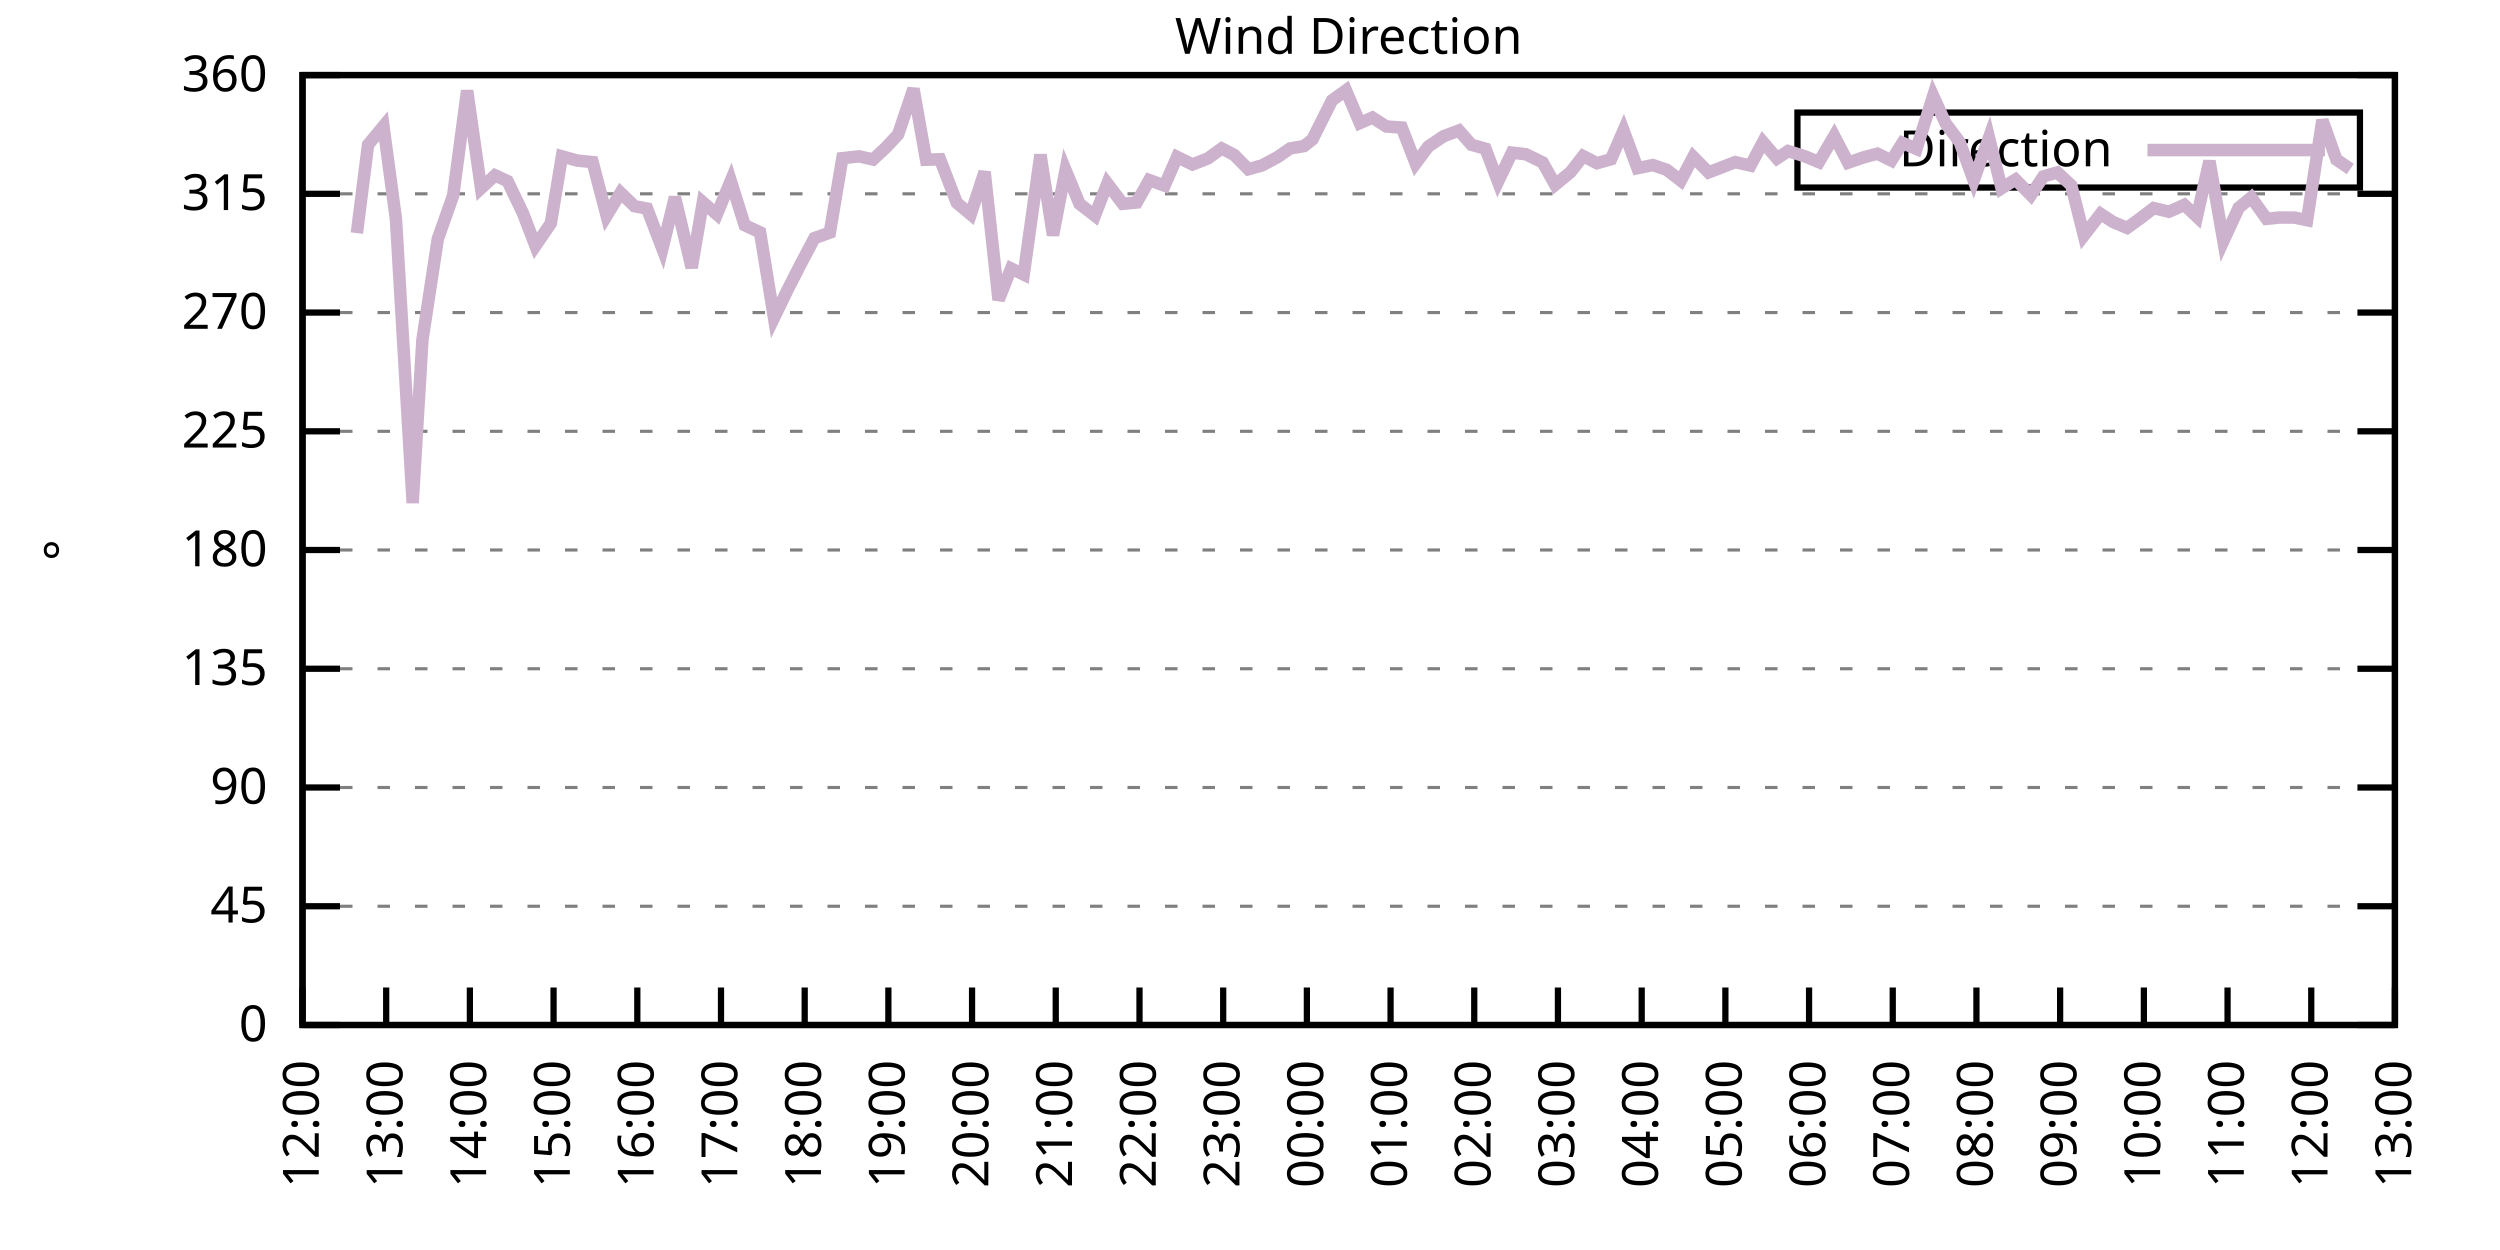
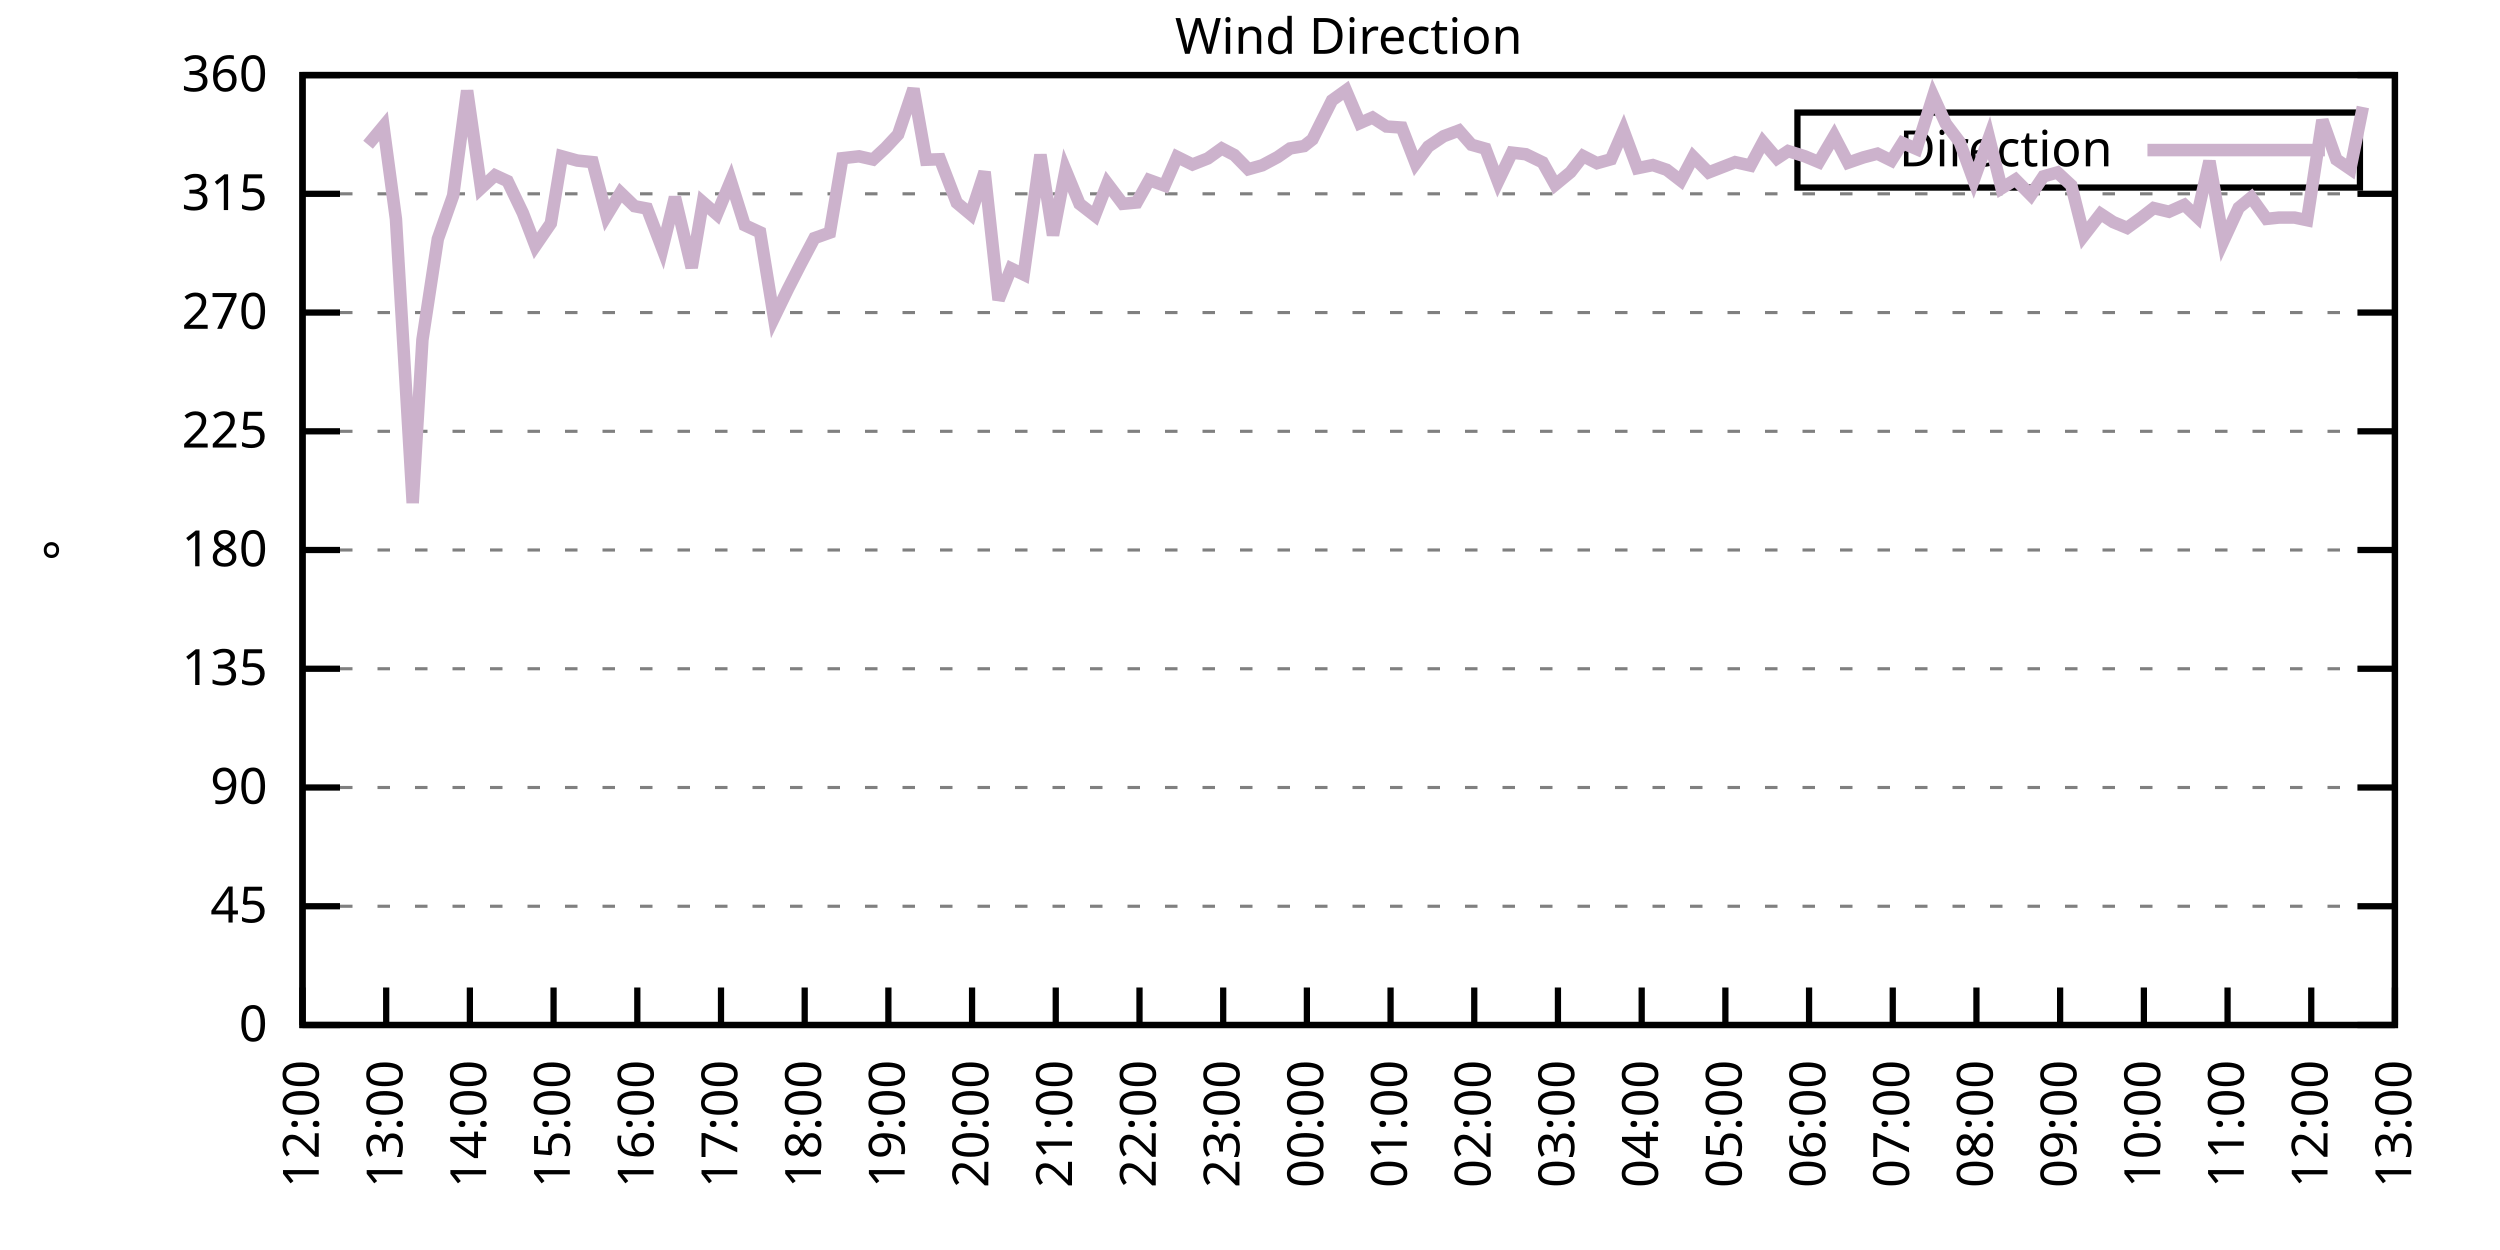
<svg xmlns="http://www.w3.org/2000/svg" xmlns:xlink="http://www.w3.org/1999/xlink" width="400" height="200" viewBox="0 0 400 200">
  <g id="gnuplot_canvas">
    <rect x="0" y="0" width="400" height="200" fill="none" />
    <defs>
      <circle id="gpDot" r="0.5" stroke-width="0.5" stroke="currentColor" />
      <path id="gpPt0" stroke-width="0.333" stroke="currentColor" d="M-1,0 h2 M0,-1 v2" />
      <path id="gpPt1" stroke-width="0.333" stroke="currentColor" d="M-1,-1 L1,1 M1,-1 L-1,1" />
      <path id="gpPt2" stroke-width="0.333" stroke="currentColor" d="M-1,0 L1,0 M0,-1 L0,1 M-1,-1 L1,1 M-1,1 L1,-1" />
      <rect id="gpPt3" stroke-width="0.333" stroke="currentColor" x="-1" y="-1" width="2" height="2" />
      <rect id="gpPt4" stroke-width="0.333" stroke="currentColor" fill="currentColor" x="-1" y="-1" width="2" height="2" />
      <circle id="gpPt5" stroke-width="0.333" stroke="currentColor" cx="0" cy="0" r="1" />
      <use xlink:href="#gpPt5" id="gpPt6" fill="currentColor" stroke="none" />
      <path id="gpPt7" stroke-width="0.333" stroke="currentColor" d="M0,-1.33 L-1.33,0.67 L1.33,0.67 z" />
      <use xlink:href="#gpPt7" id="gpPt8" fill="currentColor" stroke="none" />
      <use xlink:href="#gpPt7" id="gpPt9" stroke="currentColor" transform="rotate(180)" />
      <use xlink:href="#gpPt9" id="gpPt10" fill="currentColor" stroke="none" />
      <use xlink:href="#gpPt3" id="gpPt11" stroke="currentColor" transform="rotate(45)" />
      <use xlink:href="#gpPt11" id="gpPt12" fill="currentColor" stroke="none" />
      <path id="gpPt13" stroke-width="0.333" stroke="currentColor" d="M0,1.330 L1.265,0.411 L0.782,-1.067 L-0.782,-1.076 L-1.265,0.411 z" />
      <use xlink:href="#gpPt13" id="gpPt14" fill="currentColor" stroke="none" />
      <filter id="textbox" filterUnits="objectBoundingBox" x="0" y="0" height="1" width="1">
        <feFlood flood-color="white" flood-opacity="1" result="bgnd" />
        <feComposite in="SourceGraphic" in2="bgnd" operator="atop" />
      </filter>
      <filter id="greybox" filterUnits="objectBoundingBox" x="0" y="0" height="1" width="1">
        <feFlood flood-color="lightgrey" flood-opacity="1" result="grey" />
        <feComposite in="SourceGraphic" in2="grey" operator="atop" />
      </filter>
    </defs>
    <g fill="none" color="white" stroke="currentColor" stroke-width="1.00" stroke-linecap="butt" stroke-linejoin="miter">
</g>
    <g fill="none" color="black" stroke="currentColor" stroke-width="1.00" stroke-linecap="butt" stroke-linejoin="miter">
      <g stroke="none" shape-rendering="crispEdges">
        <polygon fill="rgb(255, 255, 255)" points="48.40,164.00 383.18,164.00 383.18,12.02 48.40,12.02 " />
      </g>
    </g>
    <g fill="none" color="black" stroke="currentColor" stroke-width="1.00" stroke-linecap="butt" stroke-linejoin="miter">
</g>
    <g fill="none" color="black" stroke="black" stroke-width="0.50" stroke-linecap="butt" stroke-linejoin="miter">
</g>
    <g fill="none" color="gray" stroke="currentColor" stroke-width="0.50" stroke-linecap="butt" stroke-linejoin="miter">
      <path stroke="gray" stroke-dasharray="2,4" class="gridline" d="M48.40,164.00 L383.19,164.00  " />
    </g>
    <g fill="none" color="gray" stroke="gray" stroke-width="1.00" stroke-linecap="butt" stroke-linejoin="miter">
</g>
    <g fill="none" color="black" stroke="currentColor" stroke-width="1.00" stroke-linecap="butt" stroke-linejoin="miter">
      <path stroke="black" d="M48.40,164.00 L54.40,164.00 M383.19,164.00 L377.19,164.00  " />
      <g transform="translate(42.80,166.60)" stroke="none" fill="black" font-family="Sans" font-size="8.00" text-anchor="end">
        <text>
          <tspan font-family="Sans"> 0</tspan>
        </text>
      </g>
    </g>
    <g fill="none" color="black" stroke="currentColor" stroke-width="1.00" stroke-linecap="butt" stroke-linejoin="miter">
</g>
    <g fill="none" color="black" stroke="black" stroke-width="0.50" stroke-linecap="butt" stroke-linejoin="miter">
</g>
    <g fill="none" color="gray" stroke="currentColor" stroke-width="0.50" stroke-linecap="butt" stroke-linejoin="miter">
      <path stroke="gray" stroke-dasharray="2,4" class="gridline" d="M48.40,145.00 L383.19,145.00  " />
    </g>
    <g fill="none" color="gray" stroke="gray" stroke-width="1.00" stroke-linecap="butt" stroke-linejoin="miter">
</g>
    <g fill="none" color="black" stroke="currentColor" stroke-width="1.00" stroke-linecap="butt" stroke-linejoin="miter">
      <path stroke="black" d="M48.40,145.00 L54.40,145.00 M383.19,145.00 L377.19,145.00  " />
      <g transform="translate(42.80,147.60)" stroke="none" fill="black" font-family="Sans" font-size="8.00" text-anchor="end">
        <text>
          <tspan font-family="Sans"> 45</tspan>
        </text>
      </g>
    </g>
    <g fill="none" color="black" stroke="currentColor" stroke-width="1.00" stroke-linecap="butt" stroke-linejoin="miter">
</g>
    <g fill="none" color="black" stroke="black" stroke-width="0.50" stroke-linecap="butt" stroke-linejoin="miter">
</g>
    <g fill="none" color="gray" stroke="currentColor" stroke-width="0.50" stroke-linecap="butt" stroke-linejoin="miter">
      <path stroke="gray" stroke-dasharray="2,4" class="gridline" d="M48.40,126.00 L383.19,126.00  " />
    </g>
    <g fill="none" color="gray" stroke="gray" stroke-width="1.00" stroke-linecap="butt" stroke-linejoin="miter">
</g>
    <g fill="none" color="black" stroke="currentColor" stroke-width="1.00" stroke-linecap="butt" stroke-linejoin="miter">
      <path stroke="black" d="M48.40,126.00 L54.40,126.00 M383.19,126.00 L377.19,126.00  " />
      <g transform="translate(42.80,128.60)" stroke="none" fill="black" font-family="Sans" font-size="8.00" text-anchor="end">
        <text>
          <tspan font-family="Sans"> 90</tspan>
        </text>
      </g>
    </g>
    <g fill="none" color="black" stroke="currentColor" stroke-width="1.00" stroke-linecap="butt" stroke-linejoin="miter">
</g>
    <g fill="none" color="black" stroke="black" stroke-width="0.50" stroke-linecap="butt" stroke-linejoin="miter">
</g>
    <g fill="none" color="gray" stroke="currentColor" stroke-width="0.50" stroke-linecap="butt" stroke-linejoin="miter">
      <path stroke="gray" stroke-dasharray="2,4" class="gridline" d="M48.40,107.00 L383.19,107.00  " />
    </g>
    <g fill="none" color="gray" stroke="gray" stroke-width="1.00" stroke-linecap="butt" stroke-linejoin="miter">
</g>
    <g fill="none" color="black" stroke="currentColor" stroke-width="1.00" stroke-linecap="butt" stroke-linejoin="miter">
      <path stroke="black" d="M48.40,107.00 L54.40,107.00 M383.19,107.00 L377.19,107.00  " />
      <g transform="translate(42.80,109.60)" stroke="none" fill="black" font-family="Sans" font-size="8.00" text-anchor="end">
        <text>
          <tspan font-family="Sans"> 135</tspan>
        </text>
      </g>
    </g>
    <g fill="none" color="black" stroke="currentColor" stroke-width="1.00" stroke-linecap="butt" stroke-linejoin="miter">
</g>
    <g fill="none" color="black" stroke="black" stroke-width="0.50" stroke-linecap="butt" stroke-linejoin="miter">
</g>
    <g fill="none" color="gray" stroke="currentColor" stroke-width="0.50" stroke-linecap="butt" stroke-linejoin="miter">
      <path stroke="gray" stroke-dasharray="2,4" class="gridline" d="M48.40,88.00 L383.19,88.00  " />
    </g>
    <g fill="none" color="gray" stroke="gray" stroke-width="1.00" stroke-linecap="butt" stroke-linejoin="miter">
</g>
    <g fill="none" color="black" stroke="currentColor" stroke-width="1.00" stroke-linecap="butt" stroke-linejoin="miter">
      <path stroke="black" d="M48.40,88.00 L54.40,88.00 M383.19,88.00 L377.19,88.00  " />
      <g transform="translate(42.80,90.60)" stroke="none" fill="black" font-family="Sans" font-size="8.00" text-anchor="end">
        <text>
          <tspan font-family="Sans"> 180</tspan>
        </text>
      </g>
    </g>
    <g fill="none" color="black" stroke="currentColor" stroke-width="1.00" stroke-linecap="butt" stroke-linejoin="miter">
</g>
    <g fill="none" color="black" stroke="black" stroke-width="0.50" stroke-linecap="butt" stroke-linejoin="miter">
</g>
    <g fill="none" color="gray" stroke="currentColor" stroke-width="0.50" stroke-linecap="butt" stroke-linejoin="miter">
      <path stroke="gray" stroke-dasharray="2,4" class="gridline" d="M48.40,69.01 L383.19,69.01  " />
    </g>
    <g fill="none" color="gray" stroke="gray" stroke-width="1.00" stroke-linecap="butt" stroke-linejoin="miter">
</g>
    <g fill="none" color="black" stroke="currentColor" stroke-width="1.00" stroke-linecap="butt" stroke-linejoin="miter">
      <path stroke="black" d="M48.40,69.01 L54.40,69.01 M383.19,69.01 L377.19,69.01  " />
      <g transform="translate(42.80,71.61)" stroke="none" fill="black" font-family="Sans" font-size="8.00" text-anchor="end">
        <text>
          <tspan font-family="Sans"> 225</tspan>
        </text>
      </g>
    </g>
    <g fill="none" color="black" stroke="currentColor" stroke-width="1.00" stroke-linecap="butt" stroke-linejoin="miter">
</g>
    <g fill="none" color="black" stroke="black" stroke-width="0.50" stroke-linecap="butt" stroke-linejoin="miter">
</g>
    <g fill="none" color="gray" stroke="currentColor" stroke-width="0.50" stroke-linecap="butt" stroke-linejoin="miter">
      <path stroke="gray" stroke-dasharray="2,4" class="gridline" d="M48.40,50.01 L383.19,50.01  " />
    </g>
    <g fill="none" color="gray" stroke="gray" stroke-width="1.00" stroke-linecap="butt" stroke-linejoin="miter">
</g>
    <g fill="none" color="black" stroke="currentColor" stroke-width="1.00" stroke-linecap="butt" stroke-linejoin="miter">
      <path stroke="black" d="M48.40,50.01 L54.40,50.01 M383.19,50.01 L377.19,50.01  " />
      <g transform="translate(42.80,52.61)" stroke="none" fill="black" font-family="Sans" font-size="8.00" text-anchor="end">
        <text>
          <tspan font-family="Sans"> 270</tspan>
        </text>
      </g>
    </g>
    <g fill="none" color="black" stroke="currentColor" stroke-width="1.00" stroke-linecap="butt" stroke-linejoin="miter">
</g>
    <g fill="none" color="black" stroke="black" stroke-width="0.50" stroke-linecap="butt" stroke-linejoin="miter">
</g>
    <g fill="none" color="gray" stroke="currentColor" stroke-width="0.50" stroke-linecap="butt" stroke-linejoin="miter">
      <path stroke="gray" stroke-dasharray="2,4" class="gridline" d="M48.40,31.01 L383.19,31.01  " />
    </g>
    <g fill="none" color="gray" stroke="gray" stroke-width="1.00" stroke-linecap="butt" stroke-linejoin="miter">
</g>
    <g fill="none" color="black" stroke="currentColor" stroke-width="1.00" stroke-linecap="butt" stroke-linejoin="miter">
      <path stroke="black" d="M48.40,31.01 L54.40,31.01 M383.19,31.01 L377.19,31.01  " />
      <g transform="translate(42.80,33.61)" stroke="none" fill="black" font-family="Sans" font-size="8.00" text-anchor="end">
        <text>
          <tspan font-family="Sans"> 315</tspan>
        </text>
      </g>
    </g>
    <g fill="none" color="black" stroke="currentColor" stroke-width="1.00" stroke-linecap="butt" stroke-linejoin="miter">
</g>
    <g fill="none" color="black" stroke="black" stroke-width="0.50" stroke-linecap="butt" stroke-linejoin="miter">
</g>
    <g fill="none" color="gray" stroke="currentColor" stroke-width="0.50" stroke-linecap="butt" stroke-linejoin="miter">
      <path stroke="gray" stroke-dasharray="2,4" class="gridline" d="M48.40,12.01 L383.19,12.01  " />
    </g>
    <g fill="none" color="gray" stroke="gray" stroke-width="1.00" stroke-linecap="butt" stroke-linejoin="miter">
</g>
    <g fill="none" color="black" stroke="currentColor" stroke-width="1.00" stroke-linecap="butt" stroke-linejoin="miter">
      <path stroke="black" d="M48.40,12.01 L54.40,12.01 M383.19,12.01 L377.19,12.01  " />
      <g transform="translate(42.80,14.61)" stroke="none" fill="black" font-family="Sans" font-size="8.00" text-anchor="end">
        <text>
          <tspan font-family="Sans"> 360</tspan>
        </text>
      </g>
    </g>
    <g fill="none" color="black" stroke="currentColor" stroke-width="1.00" stroke-linecap="butt" stroke-linejoin="miter">
      <path stroke="black" d="M48.40,164.00 L48.40,158.00  " />
      <g transform="translate(51.00,169.60) rotate(270.00)" stroke="none" fill="black" font-family="Sans" font-size="8.00" text-anchor="end">
        <text>
          <tspan font-family="Sans">12:00</tspan>
        </text>
      </g>
    </g>
    <g fill="none" color="black" stroke="currentColor" stroke-width="1.00" stroke-linecap="butt" stroke-linejoin="miter">
      <path stroke="black" d="M61.79,164.00 L61.79,158.00  " />
      <g transform="translate(64.39,169.60) rotate(270.00)" stroke="none" fill="black" font-family="Sans" font-size="8.00" text-anchor="end">
        <text>
          <tspan font-family="Sans">13:00</tspan>
        </text>
      </g>
    </g>
    <g fill="none" color="black" stroke="currentColor" stroke-width="1.00" stroke-linecap="butt" stroke-linejoin="miter">
      <path stroke="black" d="M75.18,164.00 L75.18,158.00  " />
      <g transform="translate(77.78,169.60) rotate(270.00)" stroke="none" fill="black" font-family="Sans" font-size="8.00" text-anchor="end">
        <text>
          <tspan font-family="Sans">14:00</tspan>
        </text>
      </g>
    </g>
    <g fill="none" color="black" stroke="currentColor" stroke-width="1.00" stroke-linecap="butt" stroke-linejoin="miter">
      <path stroke="black" d="M88.57,164.00 L88.57,158.00  " />
      <g transform="translate(91.17,169.60) rotate(270.00)" stroke="none" fill="black" font-family="Sans" font-size="8.00" text-anchor="end">
        <text>
          <tspan font-family="Sans">15:00</tspan>
        </text>
      </g>
    </g>
    <g fill="none" color="black" stroke="currentColor" stroke-width="1.00" stroke-linecap="butt" stroke-linejoin="miter">
      <path stroke="black" d="M101.97,164.00 L101.97,158.00  " />
      <g transform="translate(104.57,169.60) rotate(270.00)" stroke="none" fill="black" font-family="Sans" font-size="8.00" text-anchor="end">
        <text>
          <tspan font-family="Sans">16:00</tspan>
        </text>
      </g>
    </g>
    <g fill="none" color="black" stroke="currentColor" stroke-width="1.00" stroke-linecap="butt" stroke-linejoin="miter">
      <path stroke="black" d="M115.36,164.00 L115.36,158.00  " />
      <g transform="translate(117.96,169.60) rotate(270.00)" stroke="none" fill="black" font-family="Sans" font-size="8.00" text-anchor="end">
        <text>
          <tspan font-family="Sans">17:00</tspan>
        </text>
      </g>
    </g>
    <g fill="none" color="black" stroke="currentColor" stroke-width="1.00" stroke-linecap="butt" stroke-linejoin="miter">
      <path stroke="black" d="M128.75,164.00 L128.75,158.00  " />
      <g transform="translate(131.35,169.60) rotate(270.00)" stroke="none" fill="black" font-family="Sans" font-size="8.00" text-anchor="end">
        <text>
          <tspan font-family="Sans">18:00</tspan>
        </text>
      </g>
    </g>
    <g fill="none" color="black" stroke="currentColor" stroke-width="1.00" stroke-linecap="butt" stroke-linejoin="miter">
      <path stroke="black" d="M142.14,164.00 L142.14,158.00  " />
      <g transform="translate(144.74,169.60) rotate(270.00)" stroke="none" fill="black" font-family="Sans" font-size="8.00" text-anchor="end">
        <text>
          <tspan font-family="Sans">19:00</tspan>
        </text>
      </g>
    </g>
    <g fill="none" color="black" stroke="currentColor" stroke-width="1.00" stroke-linecap="butt" stroke-linejoin="miter">
      <path stroke="black" d="M155.53,164.00 L155.53,158.00  " />
      <g transform="translate(158.13,169.60) rotate(270.00)" stroke="none" fill="black" font-family="Sans" font-size="8.00" text-anchor="end">
        <text>
          <tspan font-family="Sans">20:00</tspan>
        </text>
      </g>
    </g>
    <g fill="none" color="black" stroke="currentColor" stroke-width="1.00" stroke-linecap="butt" stroke-linejoin="miter">
      <path stroke="black" d="M168.92,164.00 L168.92,158.00  " />
      <g transform="translate(171.52,169.60) rotate(270.00)" stroke="none" fill="black" font-family="Sans" font-size="8.00" text-anchor="end">
        <text>
          <tspan font-family="Sans">21:00</tspan>
        </text>
      </g>
    </g>
    <g fill="none" color="black" stroke="currentColor" stroke-width="1.00" stroke-linecap="butt" stroke-linejoin="miter">
      <path stroke="black" d="M182.32,164.00 L182.32,158.00  " />
      <g transform="translate(184.92,169.60) rotate(270.00)" stroke="none" fill="black" font-family="Sans" font-size="8.00" text-anchor="end">
        <text>
          <tspan font-family="Sans">22:00</tspan>
        </text>
      </g>
    </g>
    <g fill="none" color="black" stroke="currentColor" stroke-width="1.00" stroke-linecap="butt" stroke-linejoin="miter">
      <path stroke="black" d="M195.71,164.00 L195.71,158.00  " />
      <g transform="translate(198.31,169.60) rotate(270.00)" stroke="none" fill="black" font-family="Sans" font-size="8.00" text-anchor="end">
        <text>
          <tspan font-family="Sans">23:00</tspan>
        </text>
      </g>
    </g>
    <g fill="none" color="black" stroke="currentColor" stroke-width="1.00" stroke-linecap="butt" stroke-linejoin="miter">
      <path stroke="black" d="M209.10,164.00 L209.10,158.00  " />
      <g transform="translate(211.70,169.60) rotate(270.00)" stroke="none" fill="black" font-family="Sans" font-size="8.00" text-anchor="end">
        <text>
          <tspan font-family="Sans">00:00</tspan>
        </text>
      </g>
    </g>
    <g fill="none" color="black" stroke="currentColor" stroke-width="1.00" stroke-linecap="butt" stroke-linejoin="miter">
      <path stroke="black" d="M222.49,164.00 L222.49,158.00  " />
      <g transform="translate(225.09,169.60) rotate(270.00)" stroke="none" fill="black" font-family="Sans" font-size="8.00" text-anchor="end">
        <text>
          <tspan font-family="Sans">01:00</tspan>
        </text>
      </g>
    </g>
    <g fill="none" color="black" stroke="currentColor" stroke-width="1.00" stroke-linecap="butt" stroke-linejoin="miter">
      <path stroke="black" d="M235.88,164.00 L235.88,158.00  " />
      <g transform="translate(238.48,169.60) rotate(270.00)" stroke="none" fill="black" font-family="Sans" font-size="8.00" text-anchor="end">
        <text>
          <tspan font-family="Sans">02:00</tspan>
        </text>
      </g>
    </g>
    <g fill="none" color="black" stroke="currentColor" stroke-width="1.00" stroke-linecap="butt" stroke-linejoin="miter">
      <path stroke="black" d="M249.27,164.00 L249.27,158.00  " />
      <g transform="translate(251.87,169.60) rotate(270.00)" stroke="none" fill="black" font-family="Sans" font-size="8.00" text-anchor="end">
        <text>
          <tspan font-family="Sans">03:00</tspan>
        </text>
      </g>
    </g>
    <g fill="none" color="black" stroke="currentColor" stroke-width="1.00" stroke-linecap="butt" stroke-linejoin="miter">
      <path stroke="black" d="M262.67,164.00 L262.67,158.00  " />
      <g transform="translate(265.27,169.60) rotate(270.00)" stroke="none" fill="black" font-family="Sans" font-size="8.00" text-anchor="end">
        <text>
          <tspan font-family="Sans">04:00</tspan>
        </text>
      </g>
    </g>
    <g fill="none" color="black" stroke="currentColor" stroke-width="1.00" stroke-linecap="butt" stroke-linejoin="miter">
      <path stroke="black" d="M276.06,164.00 L276.06,158.00  " />
      <g transform="translate(278.66,169.60) rotate(270.00)" stroke="none" fill="black" font-family="Sans" font-size="8.00" text-anchor="end">
        <text>
          <tspan font-family="Sans">05:00</tspan>
        </text>
      </g>
    </g>
    <g fill="none" color="black" stroke="currentColor" stroke-width="1.00" stroke-linecap="butt" stroke-linejoin="miter">
      <path stroke="black" d="M289.45,164.00 L289.45,158.00  " />
      <g transform="translate(292.05,169.60) rotate(270.00)" stroke="none" fill="black" font-family="Sans" font-size="8.00" text-anchor="end">
        <text>
          <tspan font-family="Sans">06:00</tspan>
        </text>
      </g>
    </g>
    <g fill="none" color="black" stroke="currentColor" stroke-width="1.00" stroke-linecap="butt" stroke-linejoin="miter">
      <path stroke="black" d="M302.84,164.00 L302.84,158.00  " />
      <g transform="translate(305.44,169.60) rotate(270.00)" stroke="none" fill="black" font-family="Sans" font-size="8.00" text-anchor="end">
        <text>
          <tspan font-family="Sans">07:00</tspan>
        </text>
      </g>
    </g>
    <g fill="none" color="black" stroke="currentColor" stroke-width="1.00" stroke-linecap="butt" stroke-linejoin="miter">
      <path stroke="black" d="M316.23,164.00 L316.23,158.00  " />
      <g transform="translate(318.83,169.60) rotate(270.00)" stroke="none" fill="black" font-family="Sans" font-size="8.00" text-anchor="end">
        <text>
          <tspan font-family="Sans">08:00</tspan>
        </text>
      </g>
    </g>
    <g fill="none" color="black" stroke="currentColor" stroke-width="1.00" stroke-linecap="butt" stroke-linejoin="miter">
      <path stroke="black" d="M329.62,164.00 L329.62,158.00  " />
      <g transform="translate(332.22,169.60) rotate(270.00)" stroke="none" fill="black" font-family="Sans" font-size="8.00" text-anchor="end">
        <text>
          <tspan font-family="Sans">09:00</tspan>
        </text>
      </g>
    </g>
    <g fill="none" color="black" stroke="currentColor" stroke-width="1.00" stroke-linecap="butt" stroke-linejoin="miter">
      <path stroke="black" d="M343.02,164.00 L343.02,158.00  " />
      <g transform="translate(345.62,169.60) rotate(270.00)" stroke="none" fill="black" font-family="Sans" font-size="8.00" text-anchor="end">
        <text>
          <tspan font-family="Sans">10:00</tspan>
        </text>
      </g>
    </g>
    <g fill="none" color="black" stroke="currentColor" stroke-width="1.00" stroke-linecap="butt" stroke-linejoin="miter">
      <path stroke="black" d="M356.41,164.00 L356.41,158.00  " />
      <g transform="translate(359.01,169.60) rotate(270.00)" stroke="none" fill="black" font-family="Sans" font-size="8.00" text-anchor="end">
        <text>
          <tspan font-family="Sans">11:00</tspan>
        </text>
      </g>
    </g>
    <g fill="none" color="black" stroke="currentColor" stroke-width="1.00" stroke-linecap="butt" stroke-linejoin="miter">
      <path stroke="black" d="M369.80,164.00 L369.80,158.00  " />
      <g transform="translate(372.40,169.60) rotate(270.00)" stroke="none" fill="black" font-family="Sans" font-size="8.00" text-anchor="end">
        <text>
          <tspan font-family="Sans">12:00</tspan>
        </text>
      </g>
    </g>
    <g fill="none" color="black" stroke="currentColor" stroke-width="1.00" stroke-linecap="butt" stroke-linejoin="miter">
      <path stroke="black" d="M383.19,164.00 L383.19,158.00  " />
      <g transform="translate(385.79,169.60) rotate(270.00)" stroke="none" fill="black" font-family="Sans" font-size="8.00" text-anchor="end">
        <text>
          <tspan font-family="Sans">13:00</tspan>
        </text>
      </g>
    </g>
    <g fill="none" color="black" stroke="currentColor" stroke-width="1.00" stroke-linecap="butt" stroke-linejoin="miter">
</g>
    <g fill="none" color="black" stroke="currentColor" stroke-width="1.00" stroke-linecap="butt" stroke-linejoin="miter">
      <path stroke="black" d="M48.40,12.01 L48.40,164.00 L383.19,164.00 L383.19,12.01 L48.40,12.01 Z  " />
    </g>
    <g fill="none" color="black" stroke="currentColor" stroke-width="1.00" stroke-linecap="butt" stroke-linejoin="miter">
</g>
    <g fill="none" color="black" stroke="currentColor" stroke-width="1.00" stroke-linecap="butt" stroke-linejoin="miter">
      <path stroke="black" d="M287.59,30.01 L287.59,18.01 L377.59,18.01 L377.59,30.01 L287.59,30.01 Z  " />
    </g>
    <g id="Wind_direction_plot_1">
      <g fill="none" color="white" stroke="black" stroke-width="2.00" stroke-linecap="butt" stroke-linejoin="miter">
</g>
      <g fill="none" color="black" stroke="currentColor" stroke-width="2.00" stroke-linecap="butt" stroke-linejoin="miter">
        <g transform="translate(337.99,26.61)" stroke="none" fill="black" font-family="Sans" font-size="8.00" text-anchor="end">
          <text>
            <tspan font-family="Sans">Direction</tspan>
          </text>
        </g>
      </g>
      <g fill="none" color="black" stroke="currentColor" stroke-width="2.00" stroke-linecap="butt" stroke-linejoin="miter">
-         <path stroke="rgb(204, 178, 204)" d="M343.59,24.01 L371.99,24.01 M57.10,37.30 L58.89,23.16 L61.35,20.20 L63.35,35.06 L66.03,80.49 L67.59,54.36   L70.05,38.23 L72.50,31.30 L74.74,14.50 L76.97,30.12 L79.20,28.05 L81.21,28.98 L83.66,34.09 L85.67,39.33   L88.13,35.74 L89.91,25.01 L92.37,25.69 L94.82,25.94 L97.06,34.51 L99.29,30.84 L101.52,32.99 L103.53,33.37   L105.98,39.79 L107.99,31.56 L110.67,42.83 L112.46,32.36 L114.69,34.30 L116.92,28.94 L119.15,36.03 L121.61,37.17   L123.84,50.85 L126.07,46.25 L128.08,42.32 L130.31,38.10 L132.77,37.22 L134.78,25.31 L137.45,25.01 L139.69,25.52   L141.69,23.66 L143.70,21.51 L146.16,14.21 L148.17,25.56 L150.40,25.48 L153.08,32.44 L155.31,34.30 L157.54,27.50   L159.77,47.98 L161.78,42.96 L163.79,43.93 L166.47,24.76 L168.48,37.64 L170.49,27.21 L172.72,32.61 L175.17,34.51   L177.18,29.36 L179.64,32.61 L181.87,32.40 L183.88,28.81 L186.33,29.70 L188.34,25.10 L190.80,26.32 L193.25,25.35   L195.48,23.75 L197.49,24.80 L199.73,27.08 L201.96,26.45 L204.41,25.14 L206.42,23.75 L208.65,23.37 L209.99,22.31   L213.12,16.06 L215.35,14.46 L217.58,19.69 L219.59,18.81 L221.82,20.24 L224.28,20.41 L226.51,26.15 L228.52,23.45   L230.97,21.80 L233.43,20.88 L235.44,23.16 L237.67,23.79 L239.68,29.07 L241.91,24.42 L244.14,24.68 L246.82,25.98   L248.83,29.57 L251.28,27.55 L253.29,24.97 L255.52,26.11 L257.76,25.48 L259.76,20.88 L262.00,26.91 L264.45,26.41   L266.68,27.17 L268.92,28.90 L270.92,25.10 L273.38,27.59 L277.62,25.94 L280.07,26.49 L282.08,22.73 L284.32,25.35   L286.10,24.17 L288.78,25.01 L291.01,25.94 L293.47,21.76 L295.70,26.03 L298.15,25.18 L300.39,24.59 L302.62,25.69   L304.40,22.86 L306.63,23.83 L309.31,15.35 L311.32,19.78 L313.55,22.73 L315.79,28.86 L318.24,22.02 L320.25,30.12   L322.48,28.73 L324.94,31.22 L326.95,28.22 L329.18,27.59 L331.41,29.66 L333.42,37.68 L336.10,34.22 L338.10,35.53   L340.34,36.46 L342.57,34.85 L344.58,33.29 L347.03,33.88 L349.49,32.78 L351.50,34.68 L353.51,25.77 L355.74,38.57   L358.19,33.25 L360.20,31.60 L362.66,35.02 L364.66,34.81 L367.12,34.81 L369.13,35.23 L371.58,19.23 L373.82,25.52   L376.05,27.04  " />
+         <path stroke="rgb(204, 178, 204)" d="M343.59,24.01 L371.99,24.01 M58.89,23.16 L61.35,20.20 L63.35,35.06 L66.03,80.49 L67.59,54.36 L70.05,38.23   L72.50,31.30 L74.74,14.50 L76.97,30.12 L79.20,28.05 L81.21,28.98 L83.66,34.09 L85.67,39.33 L88.13,35.74   L89.91,25.01 L92.37,25.69 L94.82,25.94 L97.06,34.51 L99.29,30.84 L101.52,32.99 L103.53,33.37 L105.98,39.79   L107.99,31.56 L110.67,42.83 L112.46,32.36 L114.69,34.30 L116.92,28.94 L119.15,36.03 L121.61,37.17 L123.84,50.85   L126.07,46.25 L128.08,42.32 L130.31,38.10 L132.77,37.22 L134.78,25.31 L137.45,25.01 L139.69,25.52 L141.69,23.66   L143.70,21.51 L146.16,14.21 L148.17,25.56 L150.40,25.48 L153.08,32.44 L155.31,34.30 L157.54,27.50 L159.77,47.98   L161.78,42.96 L163.79,43.93 L166.47,24.76 L168.48,37.64 L170.49,27.21 L172.72,32.61 L175.17,34.51 L177.18,29.36   L179.64,32.61 L181.87,32.40 L183.88,28.81 L186.33,29.70 L188.34,25.10 L190.80,26.32 L193.25,25.35 L195.48,23.75   L197.49,24.80 L199.73,27.08 L201.96,26.45 L204.41,25.14 L206.42,23.75 L208.65,23.37 L209.99,22.31 L213.12,16.06   L215.35,14.46 L217.58,19.69 L219.59,18.81 L221.82,20.24 L224.28,20.41 L226.51,26.15 L228.52,23.45 L230.97,21.80   L233.43,20.88 L235.44,23.16 L237.67,23.79 L239.68,29.07 L241.91,24.42 L244.14,24.68 L246.82,25.98 L248.83,29.57   L251.28,27.55 L253.29,24.97 L255.52,26.11 L257.76,25.48 L259.76,20.88 L262.00,26.91 L264.45,26.41 L266.68,27.17   L268.92,28.90 L270.92,25.10 L273.38,27.59 L277.62,25.94 L280.07,26.49 L282.08,22.73 L284.32,25.35 L286.10,24.17   L288.78,25.01 L291.01,25.94 L293.47,21.76 L295.70,26.03 L298.15,25.18 L300.39,24.59 L302.62,25.69 L304.40,22.86   L306.63,23.83 L309.31,15.35 L311.32,19.78 L313.55,22.73 L315.79,28.86 L318.24,22.02 L320.25,30.12 L322.48,28.73   L324.94,31.22 L326.95,28.22 L329.18,27.59 L331.41,29.66 L333.42,37.68 L336.10,34.22 L338.10,35.53 L340.34,36.46   L342.57,34.85 L344.58,33.29 L347.03,33.88 L349.49,32.78 L351.50,34.68 L353.51,25.77 L355.74,38.57 L358.19,33.25   L360.20,31.60 L362.66,35.02 L364.66,34.81 L367.12,34.81 L369.13,35.23 L371.58,19.23 L373.82,25.52 L376.05,27.04   L378.06,17.12  " />
      </g>
    </g>
    <g fill="none" color="black" stroke="currentColor" stroke-width="2.00" stroke-linecap="butt" stroke-linejoin="miter">
</g>
    <g fill="none" color="black" stroke="black" stroke-width="1.00" stroke-linecap="butt" stroke-linejoin="miter">
</g>
    <g fill="none" color="black" stroke="currentColor" stroke-width="1.00" stroke-linecap="butt" stroke-linejoin="miter">
      <path stroke="black" d="M48.40,12.01 L48.40,164.00 L383.19,164.00 L383.19,12.01 L48.40,12.01 Z  " />
      <g transform="translate(12.80,88.01) rotate(270.00)" stroke="none" fill="black" font-family="Sans" font-size="8.00" text-anchor="middle">
        <text>
          <tspan font-family="Sans">°</tspan>
        </text>
      </g>
    </g>
    <g fill="none" color="black" stroke="currentColor" stroke-width="1.00" stroke-linecap="butt" stroke-linejoin="miter">
</g>
    <g fill="none" color="black" stroke="currentColor" stroke-width="1.00" stroke-linecap="butt" stroke-linejoin="miter">
      <g transform="translate(215.79,8.61)" stroke="none" fill="black" font-family="Sans" font-size="8.00" text-anchor="middle">
        <text>
          <tspan font-family="Sans">Wind Direction</tspan>
        </text>
      </g>
    </g>
    <g fill="none" color="black" stroke="currentColor" stroke-width="1.00" stroke-linecap="butt" stroke-linejoin="miter">
</g>
  </g>
</svg>
